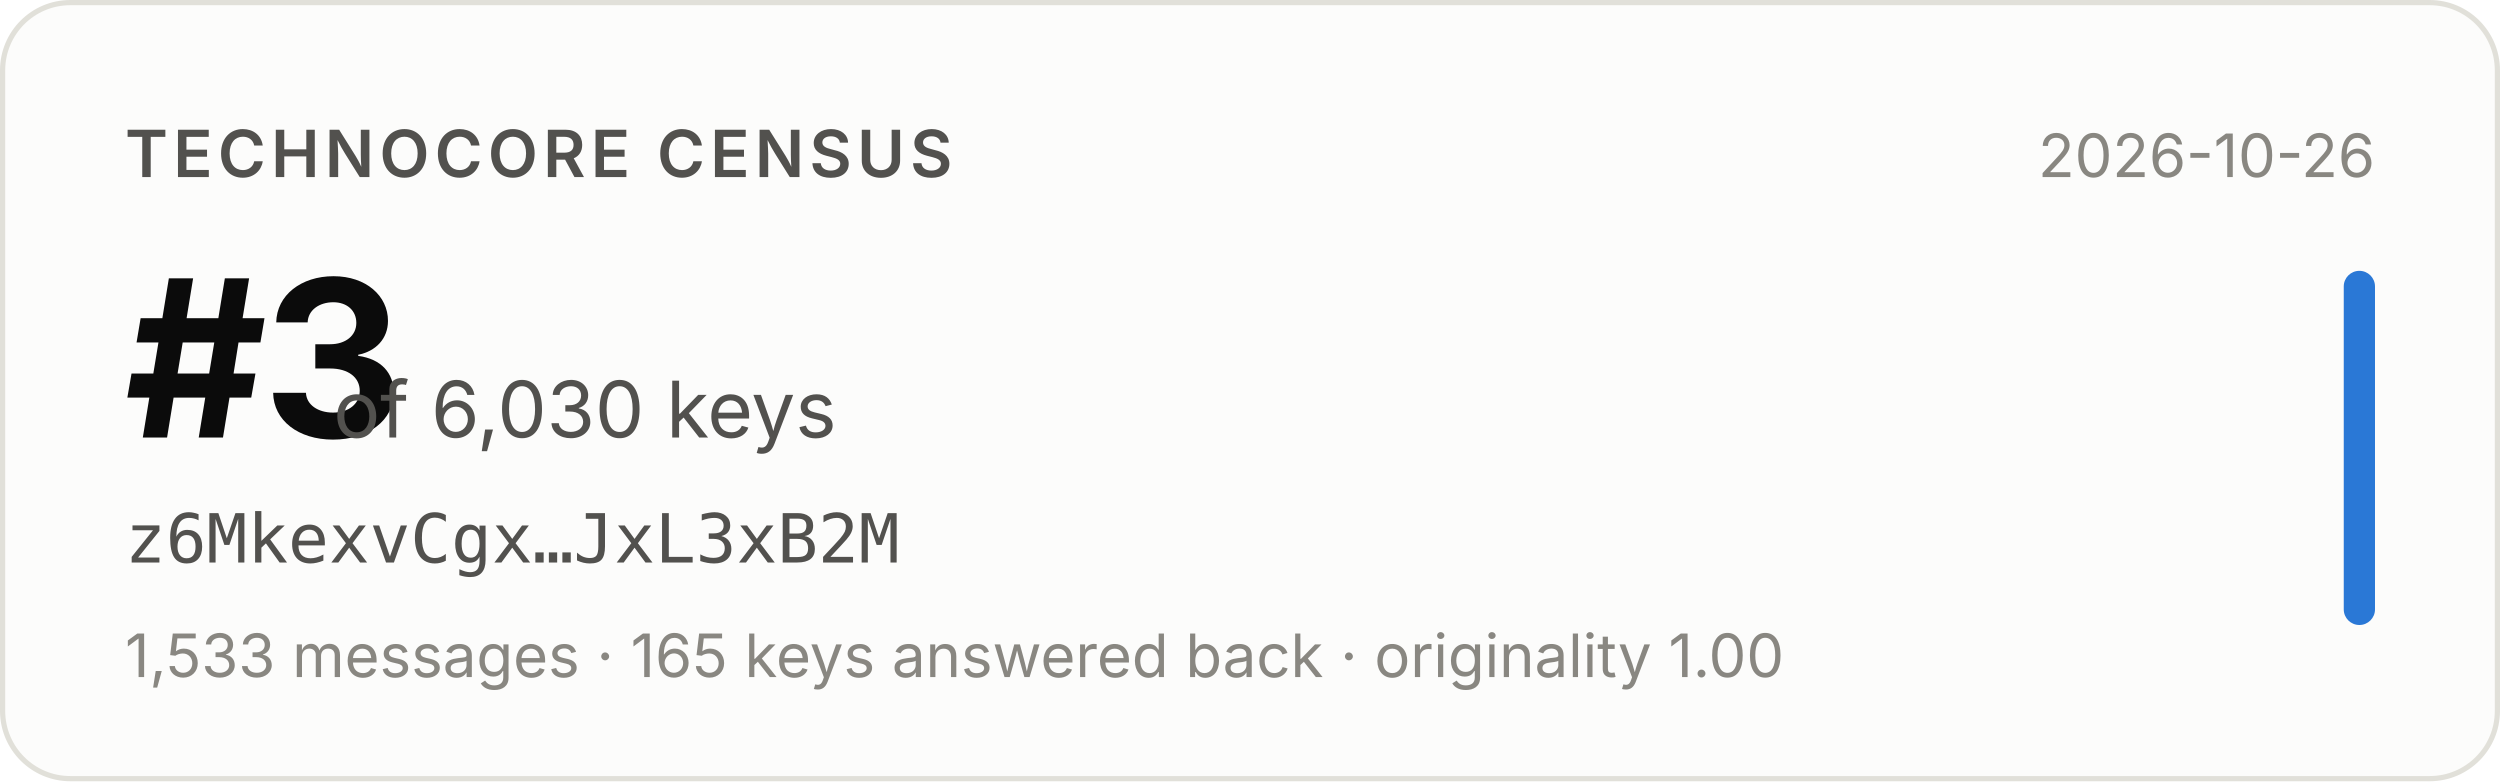
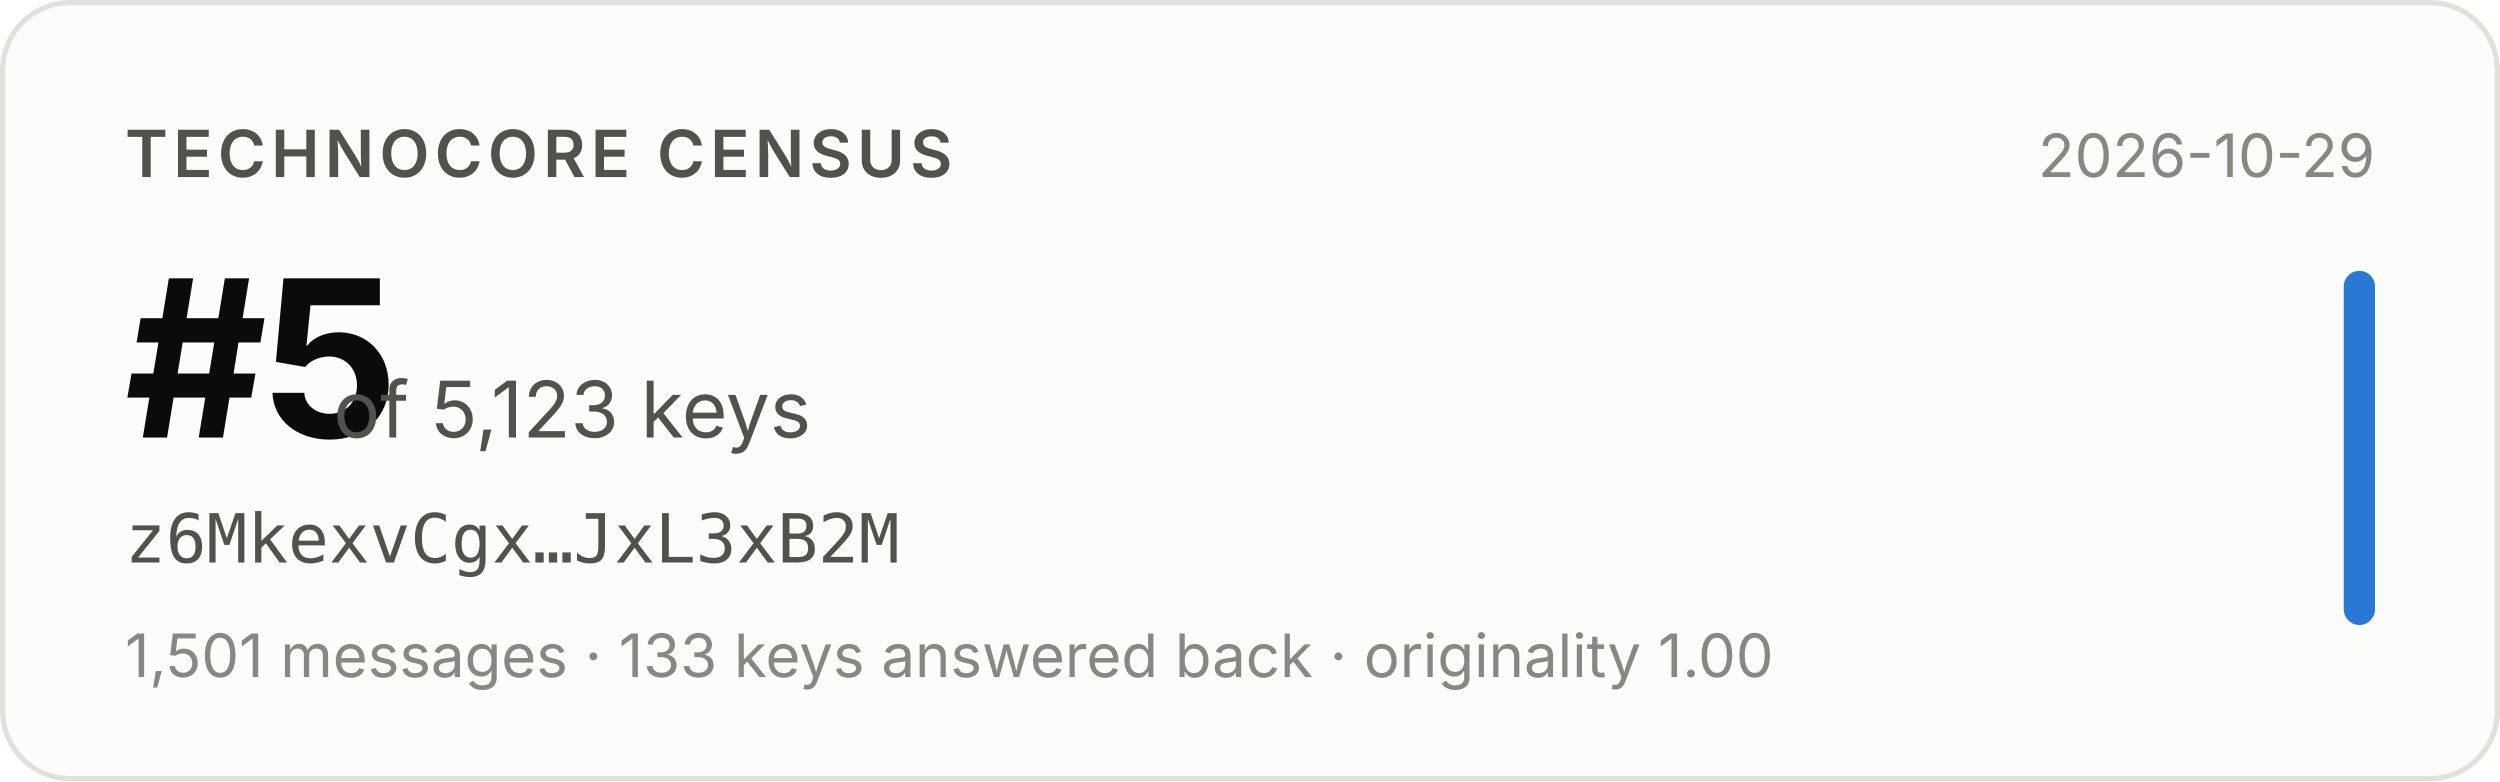
- <svg xmlns="http://www.w3.org/2000/svg" width="480" height="150" viewBox="0 0 480 150" role="img" aria-label="Technocore Census rank #3 of 6,030 keys for z6MkexvCgx…JxL3xB2M, snapshot 2026-10-26">
+ <svg xmlns="http://www.w3.org/2000/svg" width="480" height="150" viewBox="0 0 480 150" role="img" aria-label="Technocore Census rank #5 of 5,123 keys for z6MkexvCgx…JxL3xB2M, snapshot 2026-10-29">
  <rect x="0.5" y="0.5" width="479" height="149" rx="13" fill="#fcfcfb" stroke="#e1e0d9" />
  <g font-family="system-ui, -apple-system, 'Segoe UI', sans-serif">
    <text x="24" y="34" font-size="12.5" font-weight="600" fill="#52514e" letter-spacing="0.08em">TECHNOCORE CENSUS</text>
-     <text x="24" y="84" font-size="42" font-weight="650" fill="#0b0b0b" letter-spacing="-0.02em">#3</text>
-     <text x="64" y="84" font-size="15" fill="#52514e">of 6,030 keys</text>
+     <text x="24" y="84" font-size="42" font-weight="650" fill="#0b0b0b" letter-spacing="-0.02em">#5</text>
+     <text x="64" y="84" font-size="15" fill="#52514e">of 5,123 keys</text>
    <text x="24" y="108" font-size="13" fill="#52514e" font-family="ui-monospace, SFMono-Regular, Menlo, monospace">z6MkexvCgx…JxL3xB2M</text>
-     <text x="24" y="130" font-size="11.5" fill="#898781">1,533 messages · 165 keys answered back · originality 1.00</text>
-     <text x="456" y="34" font-size="11.5" fill="#898781" text-anchor="end">2026-10-26</text>
+     <text x="24" y="130" font-size="11.5" fill="#898781">1,501 messages · 133 keys answered back · originality 1.00</text>
+     <text x="456" y="34" font-size="11.5" fill="#898781" text-anchor="end">2026-10-29</text>
    <rect x="450" y="52" width="6" height="68" rx="3" fill="#2a78d6" />
  </g>
</svg>
